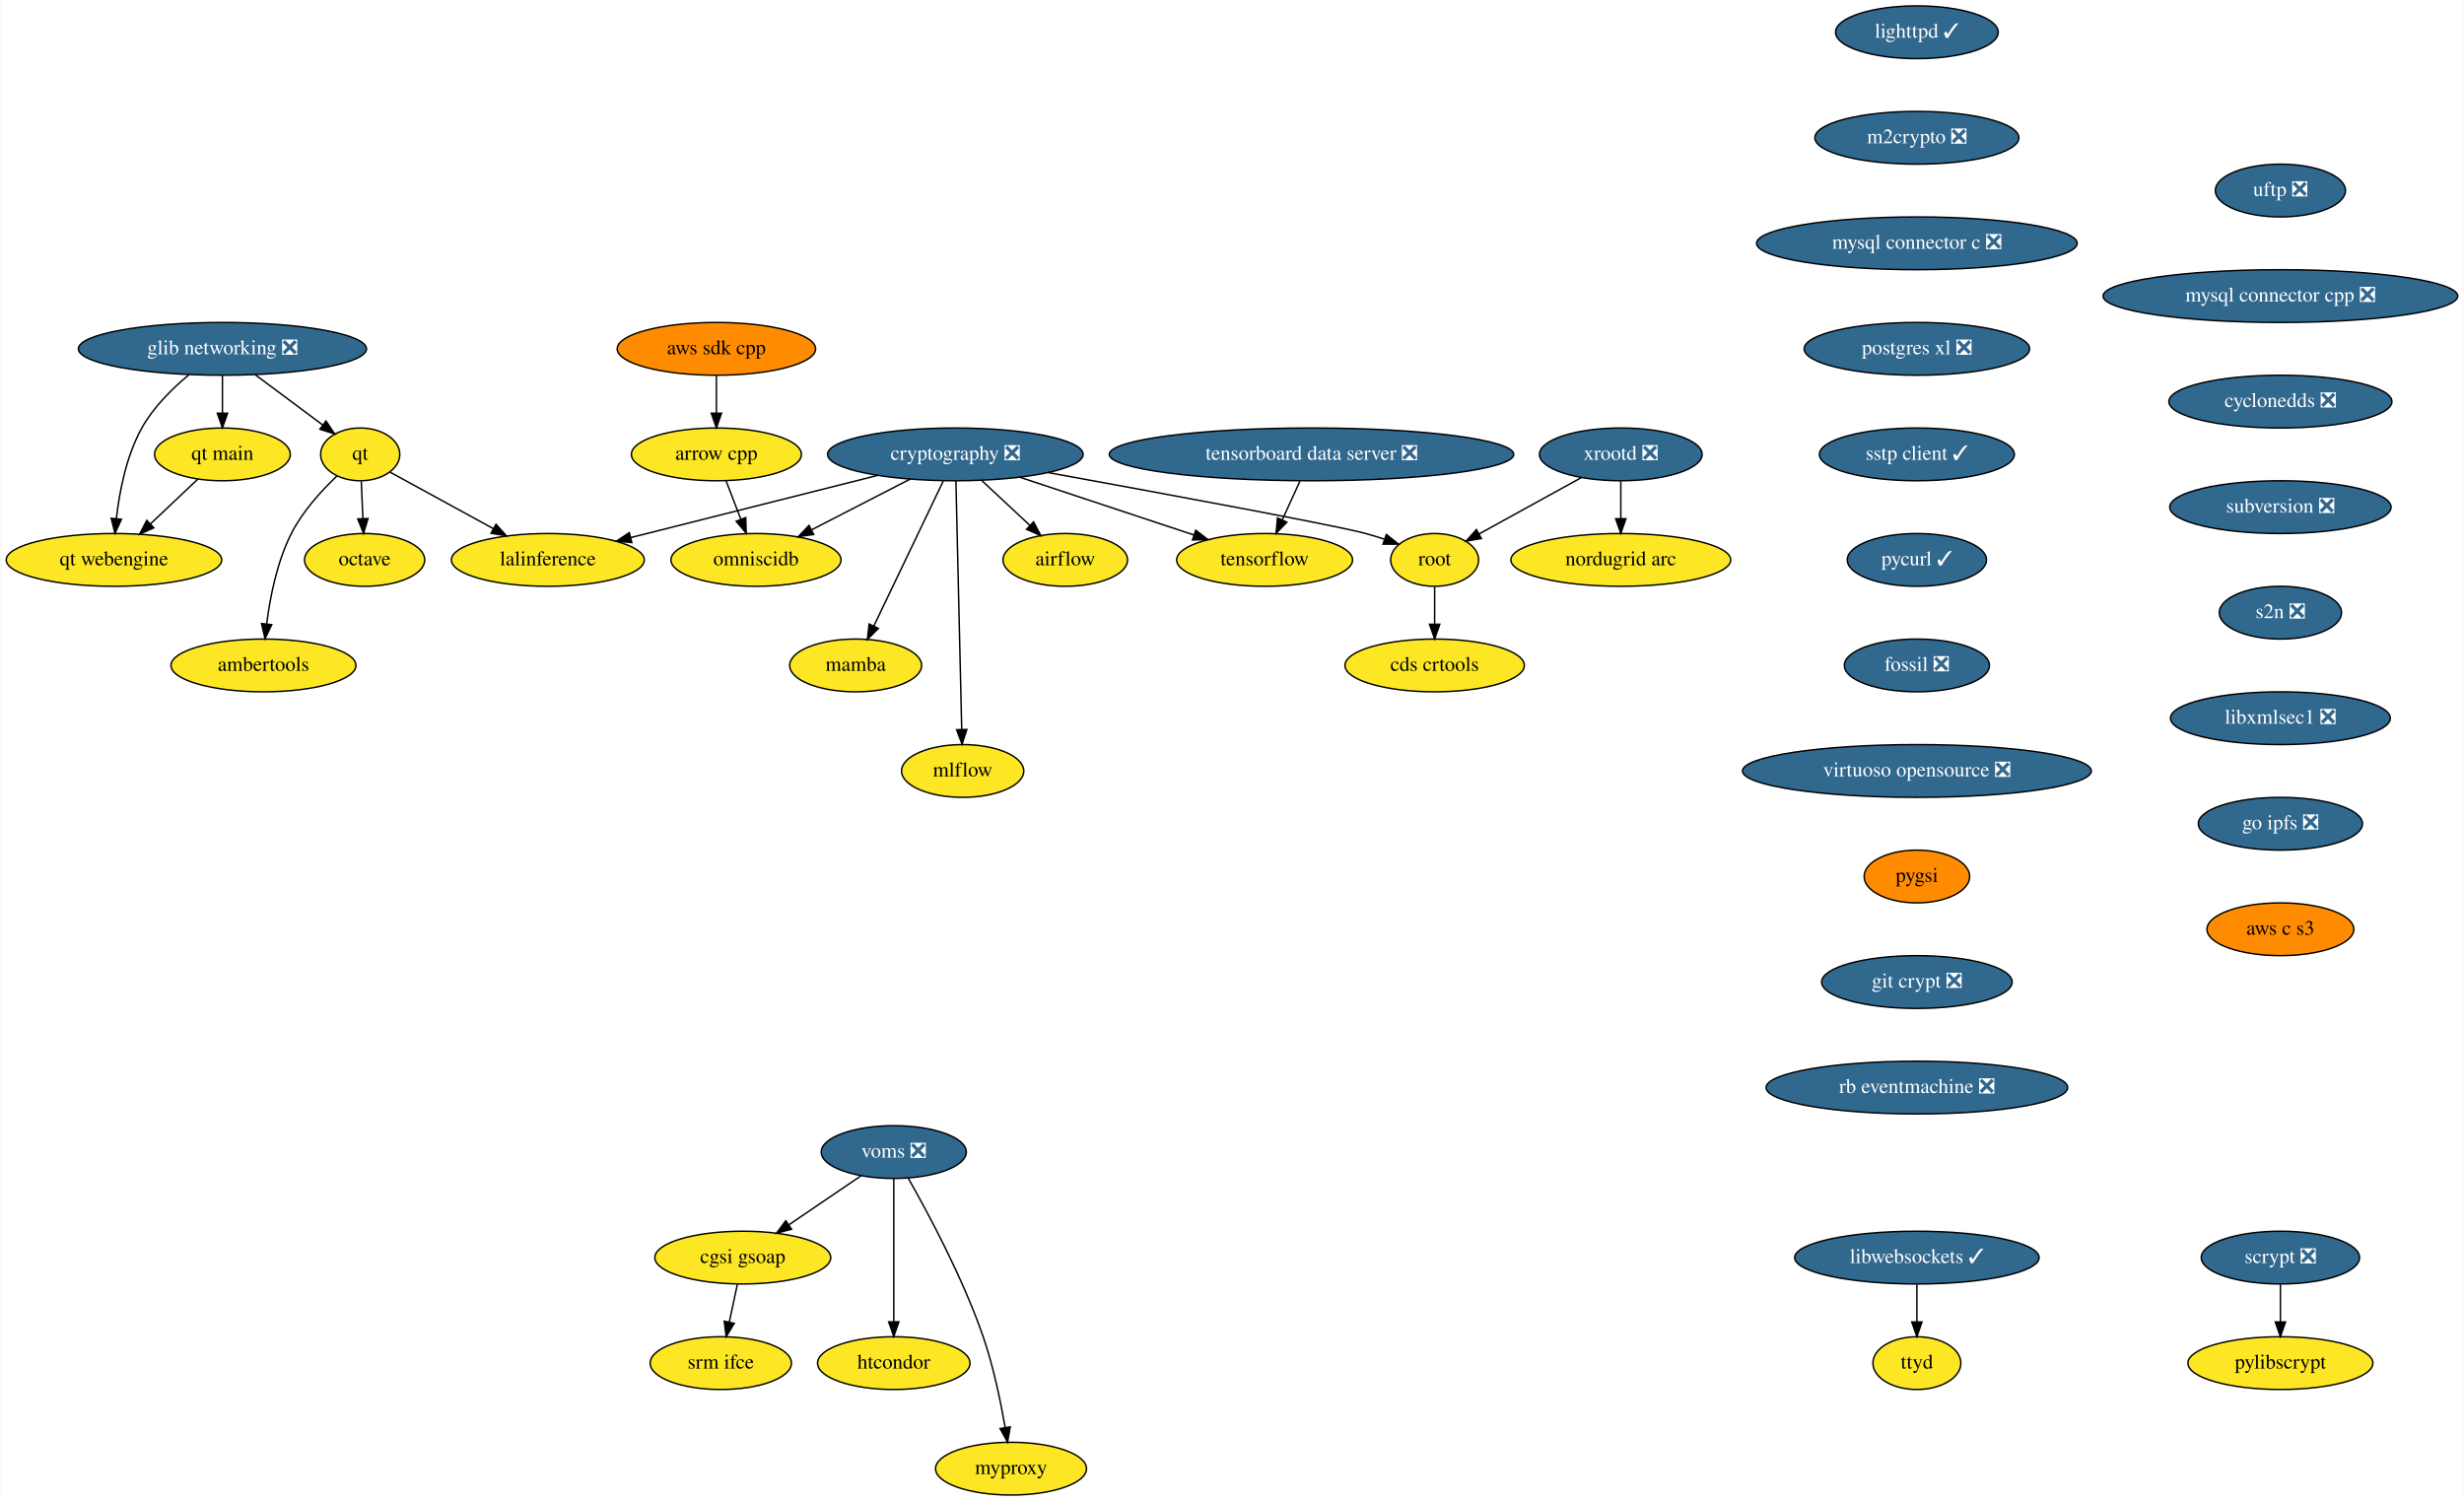
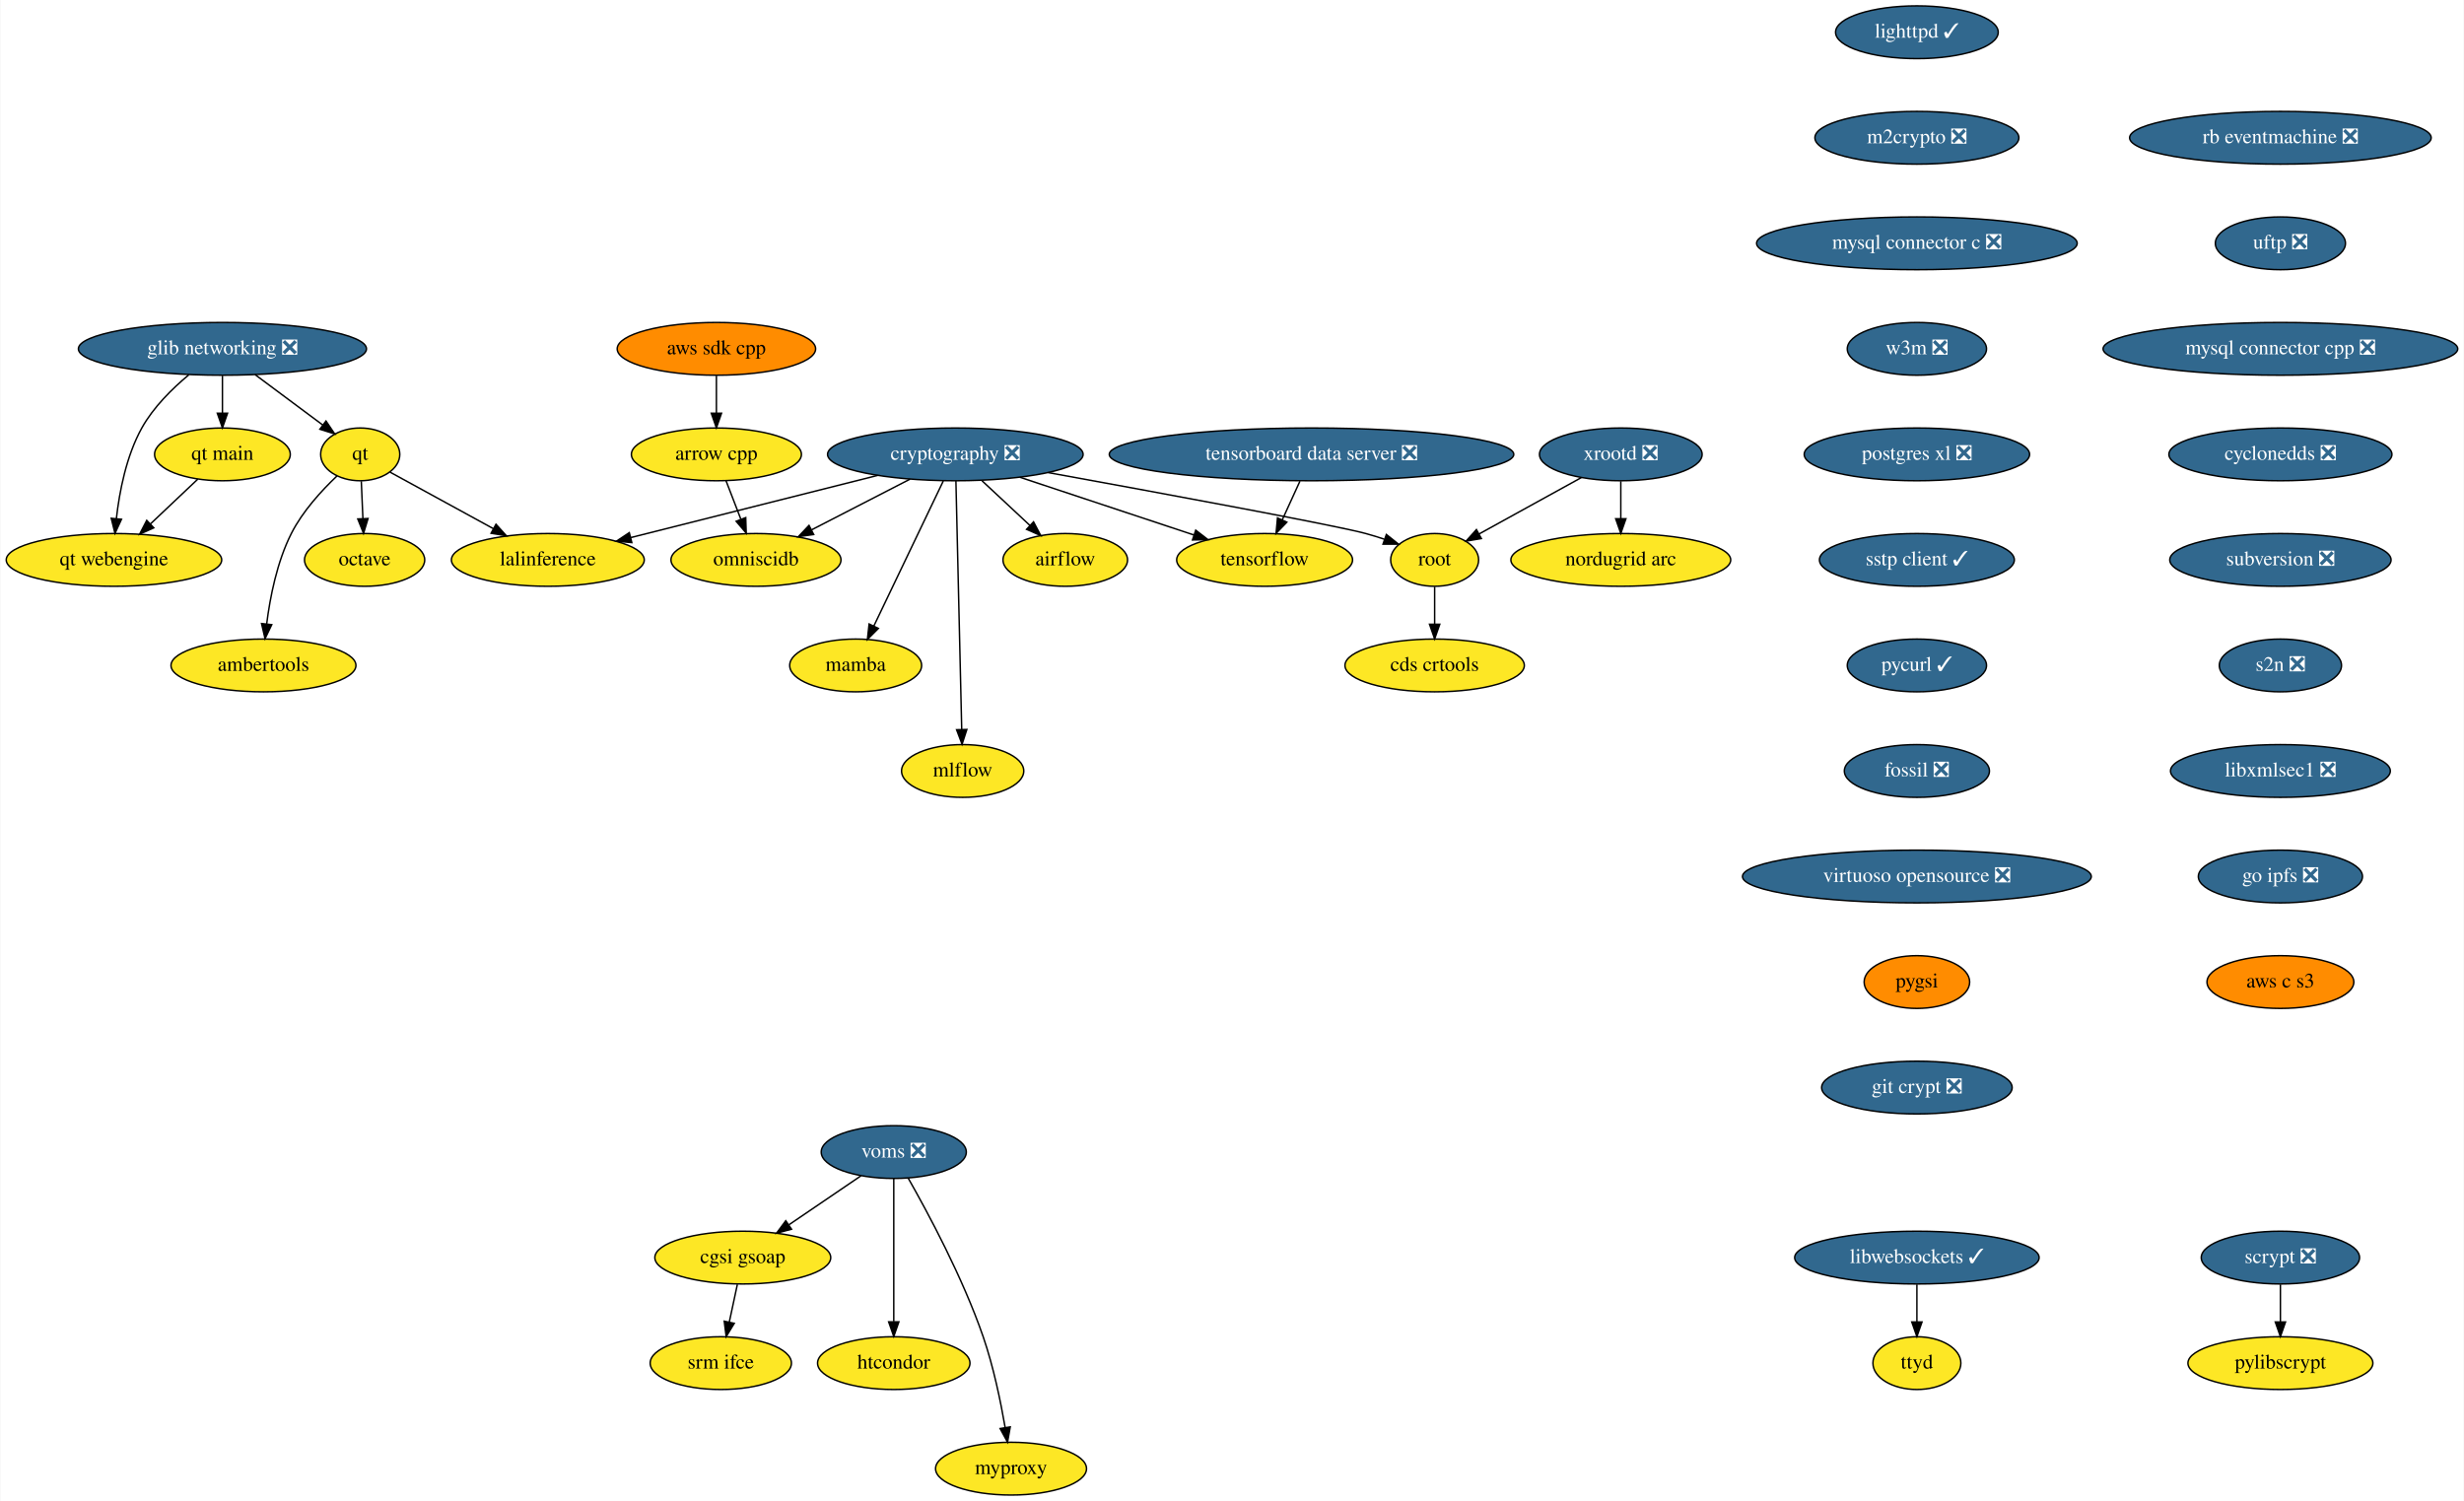
<svg xmlns="http://www.w3.org/2000/svg" xmlns:xlink="http://www.w3.org/1999/xlink" width="1681pt" height="1024pt" viewBox="0.00 0.00 1680.50 1024.00">
  <g id="graph0" class="graph" transform="scale(1 1) rotate(0) translate(4 1020)">
    <polygon fill="white" stroke="transparent" points="-4,4 -4,-1020 1676.5,-1020 1676.5,4 -4,4" />
    <g id="node1" class="node">
      <g id="a_node1">
        <a xlink:href="https://github.com/conda-forge/airflow-feedstock" xlink:title="airflow">
          <ellipse fill="#fde725" stroke="black" cx="722.5" cy="-638" rx="42.49" ry="18" />
          <text text-anchor="middle" x="722.5" y="-634.3" font-family="Times,serif" font-size="14.00">airflow</text>
        </a>
      </g>
    </g>
    <g id="node2" class="node">
      <g id="a_node2">
        <a xlink:href="https://github.com/conda-forge/arrow-cpp-feedstock" xlink:title="arrow cpp">
          <ellipse fill="#fde725" stroke="black" cx="484.5" cy="-710" rx="58" ry="18" />
          <text text-anchor="middle" x="484.5" y="-706.3" font-family="Times,serif" font-size="14.00">arrow cpp</text>
        </a>
      </g>
    </g>
    <g id="node3" class="node">
      <g id="a_node3">
        <a xlink:href="https://github.com/conda-forge/omniscidb-feedstock" xlink:title="omniscidb">
          <ellipse fill="#fde725" stroke="black" cx="511.5" cy="-638" rx="58" ry="18" />
          <text text-anchor="middle" x="511.5" y="-634.3" font-family="Times,serif" font-size="14.00">omniscidb</text>
        </a>
      </g>
    </g>
    <g id="edge1" class="edge">
      <path fill="none" stroke="black" d="M491.04,-692.05C494.07,-684.18 497.76,-674.62 501.17,-665.79" />
      <polygon fill="black" stroke="black" points="504.5,-666.86 504.84,-656.28 497.97,-664.35 504.5,-666.86" />
    </g>
    <g id="node4" class="node">
      <g id="a_node4">
        <a xlink:href="https://github.com/conda-forge/lighttpd-feedstock/pull/10" xlink:title="lighttpd ✓">
          <ellipse fill="#31688e" stroke="black" cx="1303.5" cy="-998" rx="55.49" ry="18" />
          <text text-anchor="middle" x="1303.5" y="-994.3" font-family="Times,serif" font-size="14.00" fill="white">lighttpd ✓</text>
        </a>
      </g>
    </g>
    <g id="node5" class="node">
      <g id="a_node5">
        <a xlink:href="https://github.com/conda-forge/m2crypto-feedstock/pull/70" xlink:title="m2crypto ❎">
          <ellipse fill="#31688e" stroke="black" cx="1303.5" cy="-926" rx="69.59" ry="18" />
          <text text-anchor="middle" x="1303.5" y="-922.3" font-family="Times,serif" font-size="14.00" fill="white">m2crypto ❎</text>
        </a>
      </g>
    </g>
    <g id="node6" class="node">
      <g id="a_node6">
        <a xlink:href="https://github.com/conda-forge/mysql-connector-c-feedstock/pull/21" xlink:title="mysql connector c ❎">
          <ellipse fill="#31688e" stroke="black" cx="1303.5" cy="-854" rx="109.38" ry="18" />
          <text text-anchor="middle" x="1303.5" y="-850.3" font-family="Times,serif" font-size="14.00" fill="white">mysql connector c ❎</text>
        </a>
      </g>
    </g>
    <g id="node7" class="node">
      <g id="a_node7">
-         <a xlink:href="https://github.com/conda-forge/postgres-xl-feedstock/pull/8" xlink:title="postgres xl ❎">
-           <ellipse fill="#31688e" stroke="black" cx="1303.5" cy="-782" rx="76.89" ry="18" />
-           <text text-anchor="middle" x="1303.5" y="-778.3" font-family="Times,serif" font-size="14.00" fill="white">postgres xl ❎</text>
+         <a xlink:href="https://github.com/conda-forge/w3m-feedstock/pull/13" xlink:title="w3m ❎">
+           <ellipse fill="#31688e" stroke="black" cx="1303.5" cy="-782" rx="47.5" ry="18" />
+           <text text-anchor="middle" x="1303.5" y="-778.3" font-family="Times,serif" font-size="14.00" fill="white">w3m ❎</text>
        </a>
      </g>
    </g>
    <g id="node14" class="node">
      <g id="a_node14">
-         <a xlink:href="https://github.com/conda-forge/sstp-client-feedstock/pull/7" xlink:title="sstp client ✓">
-           <ellipse fill="#31688e" stroke="black" cx="1303.5" cy="-710" rx="66.5" ry="18" />
-           <text text-anchor="middle" x="1303.5" y="-706.3" font-family="Times,serif" font-size="14.00" fill="white">sstp client ✓</text>
+         <a xlink:href="https://github.com/conda-forge/postgres-xl-feedstock/pull/8" xlink:title="postgres xl ❎">
+           <ellipse fill="#31688e" stroke="black" cx="1303.5" cy="-710" rx="76.89" ry="18" />
+           <text text-anchor="middle" x="1303.5" y="-706.3" font-family="Times,serif" font-size="14.00" fill="white">postgres xl ❎</text>
        </a>
      </g>
    </g>
    <g id="node8" class="node">
      <g id="a_node8">
        <a xlink:href="https://github.com/conda-forge/octave-feedstock" xlink:title="octave">
          <ellipse fill="#fde725" stroke="black" cx="244.5" cy="-638" rx="41" ry="18" />
          <text text-anchor="middle" x="244.5" y="-634.3" font-family="Times,serif" font-size="14.00">octave</text>
        </a>
      </g>
    </g>
    <g id="node9" class="node">
      <g id="a_node9">
        <a xlink:href="https://github.com/conda-forge/pylibscrypt-feedstock" xlink:title="pylibscrypt">
          <ellipse fill="#fde725" stroke="black" cx="1551.5" cy="-90" rx="63.09" ry="18" />
          <text text-anchor="middle" x="1551.5" y="-86.3" font-family="Times,serif" font-size="14.00">pylibscrypt</text>
        </a>
      </g>
    </g>
    <g id="node10" class="node">
      <g id="a_node10">
        <a xlink:href="https://github.com/conda-forge/qt-feedstock" xlink:title="qt">
          <ellipse fill="#fde725" stroke="black" cx="241.5" cy="-710" rx="27" ry="18" />
          <text text-anchor="middle" x="241.5" y="-706.3" font-family="Times,serif" font-size="14.00">qt</text>
        </a>
      </g>
    </g>
    <g id="edge5" class="edge">
      <path fill="none" stroke="black" d="M242.24,-691.7C242.57,-683.98 242.97,-674.71 243.34,-666.11" />
      <polygon fill="black" stroke="black" points="246.84,-666.25 243.77,-656.1 239.84,-665.95 246.84,-666.25" />
    </g>
    <g id="node11" class="node">
      <g id="a_node11">
        <a xlink:href="https://github.com/conda-forge/lalinference-feedstock" xlink:title="lalinference">
          <ellipse fill="#fde725" stroke="black" cx="369.5" cy="-638" rx="65.79" ry="18" />
          <text text-anchor="middle" x="369.5" y="-634.3" font-family="Times,serif" font-size="14.00">lalinference</text>
        </a>
      </g>
    </g>
    <g id="edge6" class="edge">
      <path fill="none" stroke="black" d="M261.78,-697.91C280.7,-687.56 309.38,-671.88 332.39,-659.29" />
      <polygon fill="black" stroke="black" points="334.13,-662.33 341.22,-654.46 330.77,-656.19 334.13,-662.33" />
    </g>
    <g id="node12" class="node">
      <g id="a_node12">
        <a xlink:href="https://github.com/conda-forge/ambertools-feedstock" xlink:title="ambertools">
          <ellipse fill="#fde725" stroke="black" cx="175.5" cy="-566" rx="63.09" ry="18" />
          <text text-anchor="middle" x="175.5" y="-562.3" font-family="Times,serif" font-size="14.00">ambertools</text>
        </a>
      </g>
    </g>
    <g id="edge7" class="edge">
      <path fill="none" stroke="black" d="M225.63,-695.25C215.21,-685.37 202.15,-671.15 194.5,-656 184.73,-636.67 179.98,-612.52 177.67,-594.25" />
      <polygon fill="black" stroke="black" points="181.14,-593.82 176.57,-584.26 174.18,-594.58 181.14,-593.82" />
    </g>
    <g id="node13" class="node">
      <g id="a_node13">
        <a xlink:href="https://github.com/conda-forge/scrypt-feedstock/pull/37" xlink:title="scrypt ❎">
          <ellipse fill="#31688e" stroke="black" cx="1551.5" cy="-162" rx="54" ry="18" />
          <text text-anchor="middle" x="1551.5" y="-158.3" font-family="Times,serif" font-size="14.00" fill="white">scrypt ❎</text>
        </a>
      </g>
    </g>
    <g id="edge8" class="edge">
      <path fill="none" stroke="black" d="M1551.5,-143.7C1551.5,-135.98 1551.5,-126.71 1551.5,-118.11" />
      <polygon fill="black" stroke="black" points="1555,-118.1 1551.5,-108.1 1548,-118.1 1555,-118.1" />
    </g>
-     <g id="node22" class="node">
-       <g id="a_node22">
-         <a xlink:href="https://github.com/conda-forge/pycurl-feedstock/pull/24" xlink:title="pycurl ✓">
-           <ellipse fill="#31688e" stroke="black" cx="1303.5" cy="-638" rx="47.5" ry="18" />
-           <text text-anchor="middle" x="1303.5" y="-634.3" font-family="Times,serif" font-size="14.00" fill="white">pycurl ✓</text>
-         </a>
-       </g>
-     </g>
    <g id="node15" class="node">
      <g id="a_node15">
+         <a xlink:href="https://github.com/conda-forge/sstp-client-feedstock/pull/7" xlink:title="sstp client ✓">
+           <ellipse fill="#31688e" stroke="black" cx="1303.5" cy="-638" rx="66.5" ry="18" />
+           <text text-anchor="middle" x="1303.5" y="-634.3" font-family="Times,serif" font-size="14.00" fill="white">sstp client ✓</text>
+         </a>
+       </g>
+     </g>
+     <g id="node23" class="node">
+       <g id="a_node23">
+         <a xlink:href="https://github.com/conda-forge/pycurl-feedstock/pull/24" xlink:title="pycurl ✓">
+           <ellipse fill="#31688e" stroke="black" cx="1303.5" cy="-566" rx="47.5" ry="18" />
+           <text text-anchor="middle" x="1303.5" y="-562.3" font-family="Times,serif" font-size="14.00" fill="white">pycurl ✓</text>
+         </a>
+       </g>
+     </g>
+     <g id="node16" class="node">
+       <g id="a_node16">
        <a xlink:href="https://github.com/conda-forge/cryptography-feedstock/pull/80" xlink:title="cryptography ❎">
          <ellipse fill="#31688e" stroke="black" cx="647.5" cy="-710" rx="87.18" ry="18" />
          <text text-anchor="middle" x="647.5" y="-706.3" font-family="Times,serif" font-size="14.00" fill="white">cryptography ❎</text>
        </a>
      </g>
    </g>
-     <g id="edge10" class="edge">
+     <g id="edge11" class="edge">
      <path fill="none" stroke="black" d="M665.66,-692.05C675.49,-682.87 687.78,-671.41 698.41,-661.49" />
      <polygon fill="black" stroke="black" points="700.87,-663.97 705.79,-654.59 696.1,-658.86 700.87,-663.97" />
    </g>
-     <g id="edge11" class="edge">
+     <g id="edge12" class="edge">
      <path fill="none" stroke="black" d="M616.64,-693.12C596.71,-682.86 570.63,-669.43 549.43,-658.52" />
      <polygon fill="black" stroke="black" points="550.87,-655.33 540.38,-653.86 547.67,-661.55 550.87,-655.33" />
    </g>
-     <g id="edge12" class="edge">
+     <g id="edge13" class="edge">
      <path fill="none" stroke="black" d="M594.56,-695.67C546.36,-683.53 475.41,-665.67 426.11,-653.25" />
      <polygon fill="black" stroke="black" points="426.79,-649.82 416.24,-650.77 425.08,-656.6 426.79,-649.82" />
    </g>
-     <g id="node16" class="node">
-       <g id="a_node16">
+     <g id="node17" class="node">
+       <g id="a_node17">
        <a xlink:href="https://github.com/conda-forge/tensorflow-feedstock" xlink:title="tensorflow">
          <ellipse fill="#fde725" stroke="black" cx="858.5" cy="-638" rx="60" ry="18" />
          <text text-anchor="middle" x="858.5" y="-634.3" font-family="Times,serif" font-size="14.00">tensorflow</text>
        </a>
      </g>
    </g>
-     <g id="edge13" class="edge">
+     <g id="edge14" class="edge">
      <path fill="none" stroke="black" d="M691.48,-694.41C726.14,-682.91 774.43,-666.89 810.17,-655.03" />
      <polygon fill="black" stroke="black" points="811.51,-658.28 819.9,-651.81 809.3,-651.63 811.51,-658.28" />
    </g>
-     <g id="node17" class="node">
-       <g id="a_node17">
+     <g id="node18" class="node">
+       <g id="a_node18">
        <a xlink:href="https://github.com/conda-forge/root-feedstock" xlink:title="root">
          <ellipse fill="#fde725" stroke="black" cx="974.5" cy="-638" rx="30" ry="18" />
          <text text-anchor="middle" x="974.5" y="-634.3" font-family="Times,serif" font-size="14.00">root</text>
        </a>
      </g>
    </g>
-     <g id="edge14" class="edge">
+     <g id="edge15" class="edge">
      <path fill="none" stroke="black" d="M710.87,-697.56C786.94,-683.74 906.92,-661.63 927.5,-656 931.64,-654.87 935.94,-653.54 940.18,-652.13" />
      <polygon fill="black" stroke="black" points="941.57,-655.35 949.86,-648.75 939.26,-648.74 941.57,-655.35" />
    </g>
-     <g id="node18" class="node">
-       <g id="a_node18">
+     <g id="node19" class="node">
+       <g id="a_node19">
        <a xlink:href="https://github.com/conda-forge/mamba-feedstock" xlink:title="mamba">
          <ellipse fill="#fde725" stroke="black" cx="579.5" cy="-566" rx="45" ry="18" />
          <text text-anchor="middle" x="579.5" y="-562.3" font-family="Times,serif" font-size="14.00">mamba</text>
        </a>
      </g>
    </g>
-     <g id="edge15" class="edge">
+     <g id="edge16" class="edge">
      <path fill="none" stroke="black" d="M639.3,-691.87C627.49,-667.22 605.62,-621.54 591.85,-592.79" />
      <polygon fill="black" stroke="black" points="595,-591.26 587.52,-583.75 588.68,-594.28 595,-591.26" />
    </g>
-     <g id="node19" class="node">
-       <g id="a_node19">
+     <g id="node20" class="node">
+       <g id="a_node20">
        <a xlink:href="https://github.com/conda-forge/mlflow-feedstock" xlink:title="mlflow">
          <ellipse fill="#fde725" stroke="black" cx="652.5" cy="-494" rx="41.69" ry="18" />
          <text text-anchor="middle" x="652.5" y="-490.3" font-family="Times,serif" font-size="14.00">mlflow</text>
        </a>
      </g>
    </g>
-     <g id="edge16" class="edge">
+     <g id="edge17" class="edge">
      <path fill="none" stroke="black" d="M647.9,-691.85C648.77,-654.83 650.81,-567.18 651.86,-522.39" />
      <polygon fill="black" stroke="black" points="655.36,-522.31 652.1,-512.23 648.36,-522.15 655.36,-522.31" />
    </g>
-     <g id="node20" class="node">
-       <g id="a_node20">
+     <g id="node21" class="node">
+       <g id="a_node21">
        <a xlink:href="https://github.com/conda-forge/cds-crtools-feedstock" xlink:title="cds crtools">
          <ellipse fill="#fde725" stroke="black" cx="974.5" cy="-566" rx="61.19" ry="18" />
          <text text-anchor="middle" x="974.5" y="-562.3" font-family="Times,serif" font-size="14.00">cds crtools</text>
        </a>
      </g>
    </g>
-     <g id="edge17" class="edge">
+     <g id="edge18" class="edge">
      <path fill="none" stroke="black" d="M974.5,-619.7C974.5,-611.98 974.5,-602.71 974.5,-594.11" />
      <polygon fill="black" stroke="black" points="978,-594.1 974.5,-584.1 971,-594.1 978,-594.1" />
    </g>
-     <g id="node21" class="node">
-       <g id="a_node21">
+     <g id="node22" class="node">
+       <g id="a_node22">
        <a xlink:href="https://github.com/conda-forge/aws-sdk-cpp-feedstock" xlink:title="aws sdk cpp">
          <ellipse fill="#ff8c00" stroke="black" cx="484.5" cy="-782" rx="67.69" ry="18" />
          <text text-anchor="middle" x="484.5" y="-778.3" font-family="Times,serif" font-size="14.00">aws sdk cpp</text>
        </a>
      </g>
    </g>
-     <g id="edge18" class="edge">
+     <g id="edge19" class="edge">
      <path fill="none" stroke="black" d="M484.5,-763.7C484.5,-755.98 484.5,-746.71 484.5,-738.11" />
      <polygon fill="black" stroke="black" points="488,-738.1 484.5,-728.1 481,-738.1 488,-738.1" />
    </g>
-     <g id="node23" class="node">
-       <g id="a_node23">
-         <a xlink:href="https://github.com/conda-forge/fossil-feedstock/pull/15" xlink:title="fossil ❎">
-           <ellipse fill="#31688e" stroke="black" cx="1303.5" cy="-566" rx="49.5" ry="18" />
-           <text text-anchor="middle" x="1303.5" y="-562.3" font-family="Times,serif" font-size="14.00" fill="white">fossil ❎</text>
-         </a>
-       </g>
-     </g>
-     <g id="node26" class="node">
-       <g id="a_node26">
-         <a xlink:href="https://github.com/conda-forge/virtuoso-opensource-feedstock/pull/5" xlink:title="virtuoso opensource ❎">
-           <ellipse fill="#31688e" stroke="black" cx="1303.5" cy="-494" rx="119" ry="18" />
-           <text text-anchor="middle" x="1303.5" y="-490.3" font-family="Times,serif" font-size="14.00" fill="white">virtuoso opensource ❎</text>
-         </a>
-       </g>
-     </g>
    <g id="node24" class="node">
      <g id="a_node24">
+         <a xlink:href="https://github.com/conda-forge/fossil-feedstock/pull/15" xlink:title="fossil ❎">
+           <ellipse fill="#31688e" stroke="black" cx="1303.5" cy="-494" rx="49.5" ry="18" />
+           <text text-anchor="middle" x="1303.5" y="-490.3" font-family="Times,serif" font-size="14.00" fill="white">fossil ❎</text>
+         </a>
+       </g>
+     </g>
+     <g id="node27" class="node">
+       <g id="a_node27">
+         <a xlink:href="https://github.com/conda-forge/virtuoso-opensource-feedstock/pull/5" xlink:title="virtuoso opensource ❎">
+           <ellipse fill="#31688e" stroke="black" cx="1303.5" cy="-422" rx="119" ry="18" />
+           <text text-anchor="middle" x="1303.5" y="-418.3" font-family="Times,serif" font-size="14.00" fill="white">virtuoso opensource ❎</text>
+         </a>
+       </g>
+     </g>
+     <g id="node25" class="node">
+       <g id="a_node25">
        <a xlink:href="https://github.com/conda-forge/xrootd-feedstock/pull/59" xlink:title="xrootd ❎">
          <ellipse fill="#31688e" stroke="black" cx="1101.5" cy="-710" rx="55.49" ry="18" />
          <text text-anchor="middle" x="1101.5" y="-706.3" font-family="Times,serif" font-size="14.00" fill="white">xrootd ❎</text>
        </a>
      </g>
    </g>
-     <g id="edge21" class="edge">
+     <g id="edge22" class="edge">
      <path fill="none" stroke="black" d="M1074.57,-694.15C1054.14,-682.9 1026.06,-667.42 1004.85,-655.73" />
      <polygon fill="black" stroke="black" points="1006.37,-652.57 995.93,-650.81 1003,-658.7 1006.37,-652.57" />
    </g>
-     <g id="node25" class="node">
-       <g id="a_node25">
+     <g id="node26" class="node">
+       <g id="a_node26">
        <a xlink:href="https://github.com/conda-forge/nordugrid-arc-feedstock" xlink:title="nordugrid arc">
          <ellipse fill="#fde725" stroke="black" cx="1101.5" cy="-638" rx="74.99" ry="18" />
          <text text-anchor="middle" x="1101.5" y="-634.3" font-family="Times,serif" font-size="14.00">nordugrid arc</text>
        </a>
      </g>
    </g>
-     <g id="edge22" class="edge">
+     <g id="edge23" class="edge">
      <path fill="none" stroke="black" d="M1101.5,-691.7C1101.5,-683.98 1101.5,-674.71 1101.5,-666.11" />
      <polygon fill="black" stroke="black" points="1105,-666.1 1101.5,-656.1 1098,-666.1 1105,-666.1" />
    </g>
-     <g id="node27" class="node">
-       <g id="a_node27">
-         <a xlink:href="https://github.com/conda-forge/pygsi-feedstock" xlink:title="pygsi">
-           <ellipse fill="#ff8c00" stroke="black" cx="1303.5" cy="-422" rx="36" ry="18" />
-           <text text-anchor="middle" x="1303.5" y="-418.3" font-family="Times,serif" font-size="14.00">pygsi</text>
-         </a>
-       </g>
-     </g>
-     <g id="node33" class="node">
-       <g id="a_node33">
-         <a xlink:href="https://github.com/conda-forge/git-crypt-feedstock/pull/4" xlink:title="git crypt ❎">
-           <ellipse fill="#31688e" stroke="black" cx="1303.5" cy="-350" rx="65" ry="18" />
-           <text text-anchor="middle" x="1303.5" y="-346.3" font-family="Times,serif" font-size="14.00" fill="white">git crypt ❎</text>
-         </a>
-       </g>
-     </g>
    <g id="node28" class="node">
      <g id="a_node28">
+         <a xlink:href="https://github.com/conda-forge/pygsi-feedstock" xlink:title="pygsi">
+           <ellipse fill="#ff8c00" stroke="black" cx="1303.5" cy="-350" rx="36" ry="18" />
+           <text text-anchor="middle" x="1303.5" y="-346.3" font-family="Times,serif" font-size="14.00">pygsi</text>
+         </a>
+       </g>
+     </g>
+     <g id="node34" class="node">
+       <g id="a_node34">
+         <a xlink:href="https://github.com/conda-forge/git-crypt-feedstock/pull/4" xlink:title="git crypt ❎">
+           <ellipse fill="#31688e" stroke="black" cx="1303.5" cy="-278" rx="65" ry="18" />
+           <text text-anchor="middle" x="1303.5" y="-274.3" font-family="Times,serif" font-size="14.00" fill="white">git crypt ❎</text>
+         </a>
+       </g>
+     </g>
+     <g id="node29" class="node">
+       <g id="a_node29">
        <a xlink:href="https://github.com/conda-forge/voms-feedstock/pull/14" xlink:title="voms ❎">
          <ellipse fill="#31688e" stroke="black" cx="605.5" cy="-234" rx="49.5" ry="18" />
          <text text-anchor="middle" x="605.5" y="-230.3" font-family="Times,serif" font-size="14.00" fill="white">voms ❎</text>
        </a>
      </g>
    </g>
-     <g id="node29" class="node">
-       <g id="a_node29">
+     <g id="node30" class="node">
+       <g id="a_node30">
        <a xlink:href="https://github.com/conda-forge/cgsi-gsoap-feedstock" xlink:title="cgsi gsoap">
          <ellipse fill="#fde725" stroke="black" cx="502.5" cy="-162" rx="60" ry="18" />
          <text text-anchor="middle" x="502.5" y="-158.3" font-family="Times,serif" font-size="14.00">cgsi gsoap</text>
        </a>
      </g>
    </g>
-     <g id="edge25" class="edge">
+     <g id="edge26" class="edge">
      <path fill="none" stroke="black" d="M583.15,-217.81C568.77,-208.04 549.88,-195.2 533.99,-184.4" />
      <polygon fill="black" stroke="black" points="535.76,-181.37 525.52,-178.64 531.82,-187.16 535.76,-181.37" />
    </g>
-     <g id="node30" class="node">
-       <g id="a_node30">
+     <g id="node31" class="node">
+       <g id="a_node31">
        <a xlink:href="https://github.com/conda-forge/htcondor-feedstock" xlink:title="htcondor">
          <ellipse fill="#fde725" stroke="black" cx="605.5" cy="-90" rx="52" ry="18" />
          <text text-anchor="middle" x="605.5" y="-86.3" font-family="Times,serif" font-size="14.00">htcondor</text>
        </a>
      </g>
    </g>
-     <g id="edge26" class="edge">
+     <g id="edge27" class="edge">
      <path fill="none" stroke="black" d="M605.5,-215.87C605.5,-191.67 605.5,-147.21 605.5,-118.39" />
      <polygon fill="black" stroke="black" points="609,-118.19 605.5,-108.19 602,-118.19 609,-118.19" />
    </g>
-     <g id="node31" class="node">
-       <g id="a_node31">
+     <g id="node32" class="node">
+       <g id="a_node32">
        <a xlink:href="https://github.com/conda-forge/myproxy-feedstock" xlink:title="myproxy">
          <ellipse fill="#fde725" stroke="black" cx="685.5" cy="-18" rx="51.5" ry="18" />
          <text text-anchor="middle" x="685.5" y="-14.3" font-family="Times,serif" font-size="14.00">myproxy</text>
        </a>
      </g>
    </g>
-     <g id="edge27" class="edge">
+     <g id="edge28" class="edge">
      <path fill="none" stroke="black" d="M615.36,-216.18C628.74,-192.69 652.56,-148.4 666.5,-108 673.49,-87.74 678.4,-63.97 681.48,-46.09" />
      <polygon fill="black" stroke="black" points="684.96,-46.5 683.12,-36.06 678.05,-45.37 684.96,-46.5" />
    </g>
-     <g id="node32" class="node">
-       <g id="a_node32">
+     <g id="node33" class="node">
+       <g id="a_node33">
        <a xlink:href="https://github.com/conda-forge/srm-ifce-feedstock" xlink:title="srm ifce">
          <ellipse fill="#fde725" stroke="black" cx="487.5" cy="-90" rx="48.19" ry="18" />
          <text text-anchor="middle" x="487.5" y="-86.3" font-family="Times,serif" font-size="14.00">srm ifce</text>
        </a>
      </g>
    </g>
-     <g id="edge28" class="edge">
+     <g id="edge29" class="edge">
      <path fill="none" stroke="black" d="M498.79,-143.7C497.14,-135.98 495.15,-126.71 493.31,-118.11" />
      <polygon fill="black" stroke="black" points="496.68,-117.15 491.17,-108.1 489.84,-118.62 496.68,-117.15" />
-     </g>
-     <g id="node34" class="node">
-       <g id="a_node34">
-         <a xlink:href="https://github.com/conda-forge/rb-eventmachine-feedstock/pull/4" xlink:title="rb eventmachine ❎">
-           <ellipse fill="#31688e" stroke="black" cx="1303.5" cy="-278" rx="102.88" ry="18" />
-           <text text-anchor="middle" x="1303.5" y="-274.3" font-family="Times,serif" font-size="14.00" fill="white">rb eventmachine ❎</text>
-         </a>
-       </g>
    </g>
    <g id="node35" class="node">
      <g id="a_node35">
        <a xlink:href="https://github.com/conda-forge/libwebsockets-feedstock/pull/35" xlink:title="libwebsockets ✓">
          <ellipse fill="#31688e" stroke="black" cx="1303.5" cy="-162" rx="83.39" ry="18" />
          <text text-anchor="middle" x="1303.5" y="-158.3" font-family="Times,serif" font-size="14.00" fill="white">libwebsockets ✓</text>
        </a>
      </g>
    </g>
    <g id="node36" class="node">
      <g id="a_node36">
        <a xlink:href="https://github.com/conda-forge/ttyd-feedstock" xlink:title="ttyd">
          <ellipse fill="#fde725" stroke="black" cx="1303.5" cy="-90" rx="30" ry="18" />
          <text text-anchor="middle" x="1303.5" y="-86.3" font-family="Times,serif" font-size="14.00">ttyd</text>
        </a>
      </g>
    </g>
    <g id="edge31" class="edge">
      <path fill="none" stroke="black" d="M1303.5,-143.7C1303.5,-135.98 1303.5,-126.71 1303.5,-118.11" />
      <polygon fill="black" stroke="black" points="1307,-118.1 1303.5,-108.1 1300,-118.1 1307,-118.1" />
    </g>
    <g id="node37" class="node">
      <g id="a_node37">
-         <a xlink:href="https://github.com/conda-forge/uftp-feedstock/pull/2" xlink:title="uftp ❎">
-           <ellipse fill="#31688e" stroke="black" cx="1551.5" cy="-890" rx="44.39" ry="18" />
-           <text text-anchor="middle" x="1551.5" y="-886.3" font-family="Times,serif" font-size="14.00" fill="white">uftp ❎</text>
+         <a xlink:href="https://github.com/conda-forge/rb-eventmachine-feedstock/pull/4" xlink:title="rb eventmachine ❎">
+           <ellipse fill="#31688e" stroke="black" cx="1551.5" cy="-926" rx="102.88" ry="18" />
+           <text text-anchor="middle" x="1551.5" y="-922.3" font-family="Times,serif" font-size="14.00" fill="white">rb eventmachine ❎</text>
        </a>
      </g>
    </g>
    <g id="node38" class="node">
      <g id="a_node38">
-         <a xlink:href="https://github.com/conda-forge/mysql-connector-cpp-feedstock/pull/21" xlink:title="mysql connector cpp ❎">
-           <ellipse fill="#31688e" stroke="black" cx="1551.5" cy="-818" rx="121" ry="18" />
-           <text text-anchor="middle" x="1551.5" y="-814.3" font-family="Times,serif" font-size="14.00" fill="white">mysql connector cpp ❎</text>
+         <a xlink:href="https://github.com/conda-forge/uftp-feedstock/pull/2" xlink:title="uftp ❎">
+           <ellipse fill="#31688e" stroke="black" cx="1551.5" cy="-854" rx="44.39" ry="18" />
+           <text text-anchor="middle" x="1551.5" y="-850.3" font-family="Times,serif" font-size="14.00" fill="white">uftp ❎</text>
        </a>
      </g>
    </g>
    <g id="node39" class="node">
      <g id="a_node39">
-         <a xlink:href="https://github.com/conda-forge/cyclonedds-feedstock/pull/2" xlink:title="cyclonedds ❎">
-           <ellipse fill="#31688e" stroke="black" cx="1551.5" cy="-746" rx="76.09" ry="18" />
-           <text text-anchor="middle" x="1551.5" y="-742.3" font-family="Times,serif" font-size="14.00" fill="white">cyclonedds ❎</text>
+         <a xlink:href="https://github.com/conda-forge/mysql-connector-cpp-feedstock/pull/21" xlink:title="mysql connector cpp ❎">
+           <ellipse fill="#31688e" stroke="black" cx="1551.5" cy="-782" rx="121" ry="18" />
+           <text text-anchor="middle" x="1551.5" y="-778.3" font-family="Times,serif" font-size="14.00" fill="white">mysql connector cpp ❎</text>
        </a>
      </g>
    </g>
    <g id="node40" class="node">
      <g id="a_node40">
-         <a xlink:href="https://github.com/conda-forge/subversion-feedstock/pull/10" xlink:title="subversion ❎">
-           <ellipse fill="#31688e" stroke="black" cx="1551.5" cy="-674" rx="75.5" ry="18" />
-           <text text-anchor="middle" x="1551.5" y="-670.3" font-family="Times,serif" font-size="14.00" fill="white">subversion ❎</text>
+         <a xlink:href="https://github.com/conda-forge/cyclonedds-feedstock/pull/2" xlink:title="cyclonedds ❎">
+           <ellipse fill="#31688e" stroke="black" cx="1551.5" cy="-710" rx="76.09" ry="18" />
+           <text text-anchor="middle" x="1551.5" y="-706.3" font-family="Times,serif" font-size="14.00" fill="white">cyclonedds ❎</text>
        </a>
      </g>
    </g>
    <g id="node41" class="node">
      <g id="a_node41">
-         <a xlink:href="https://github.com/conda-forge/s2n-feedstock/pull/64" xlink:title="s2n ❎">
-           <ellipse fill="#31688e" stroke="black" cx="1551.5" cy="-602" rx="41.69" ry="18" />
-           <text text-anchor="middle" x="1551.5" y="-598.3" font-family="Times,serif" font-size="14.00" fill="white">s2n ❎</text>
-         </a>
-       </g>
-     </g>
-     <g id="node45" class="node">
-       <g id="a_node45">
-         <a xlink:href="https://github.com/conda-forge/libxmlsec1-feedstock/pull/17" xlink:title="libxmlsec1 ❎">
-           <ellipse fill="#31688e" stroke="black" cx="1551.5" cy="-530" rx="74.99" ry="18" />
-           <text text-anchor="middle" x="1551.5" y="-526.3" font-family="Times,serif" font-size="14.00" fill="white">libxmlsec1 ❎</text>
+         <a xlink:href="https://github.com/conda-forge/subversion-feedstock/pull/10" xlink:title="subversion ❎">
+           <ellipse fill="#31688e" stroke="black" cx="1551.5" cy="-638" rx="75.5" ry="18" />
+           <text text-anchor="middle" x="1551.5" y="-634.3" font-family="Times,serif" font-size="14.00" fill="white">subversion ❎</text>
        </a>
      </g>
    </g>
    <g id="node42" class="node">
      <g id="a_node42">
+         <a xlink:href="https://github.com/conda-forge/s2n-feedstock/pull/64" xlink:title="s2n ❎">
+           <ellipse fill="#31688e" stroke="black" cx="1551.5" cy="-566" rx="41.69" ry="18" />
+           <text text-anchor="middle" x="1551.5" y="-562.3" font-family="Times,serif" font-size="14.00" fill="white">s2n ❎</text>
+         </a>
+       </g>
+     </g>
+     <g id="node46" class="node">
+       <g id="a_node46">
+         <a xlink:href="https://github.com/conda-forge/libxmlsec1-feedstock/pull/17" xlink:title="libxmlsec1 ❎">
+           <ellipse fill="#31688e" stroke="black" cx="1551.5" cy="-494" rx="74.99" ry="18" />
+           <text text-anchor="middle" x="1551.5" y="-490.3" font-family="Times,serif" font-size="14.00" fill="white">libxmlsec1 ❎</text>
+         </a>
+       </g>
+     </g>
+     <g id="node43" class="node">
+       <g id="a_node43">
        <a xlink:href="https://github.com/conda-forge/glib-networking-feedstock/pull/16" xlink:title="glib networking ❎">
          <ellipse fill="#31688e" stroke="black" cx="147.5" cy="-782" rx="98.28" ry="18" />
          <text text-anchor="middle" x="147.5" y="-778.3" font-family="Times,serif" font-size="14.00" fill="white">glib networking ❎</text>
        </a>
      </g>
    </g>
-     <g id="edge36" class="edge">
+     <g id="edge37" class="edge">
      <path fill="none" stroke="black" d="M169.78,-764.41C183.66,-754.07 201.58,-740.73 216.03,-729.97" />
      <polygon fill="black" stroke="black" points="218.15,-732.75 224.08,-723.97 213.97,-727.14 218.15,-732.75" />
    </g>
-     <g id="node43" class="node">
-       <g id="a_node43">
+     <g id="node44" class="node">
+       <g id="a_node44">
        <a xlink:href="https://github.com/conda-forge/qt-main-feedstock" xlink:title="qt main">
          <ellipse fill="#fde725" stroke="black" cx="147.5" cy="-710" rx="46.29" ry="18" />
          <text text-anchor="middle" x="147.5" y="-706.3" font-family="Times,serif" font-size="14.00">qt main</text>
        </a>
      </g>
    </g>
-     <g id="edge37" class="edge">
+     <g id="edge38" class="edge">
      <path fill="none" stroke="black" d="M147.5,-763.7C147.5,-755.98 147.5,-746.71 147.5,-738.11" />
      <polygon fill="black" stroke="black" points="151,-738.1 147.5,-728.1 144,-738.1 151,-738.1" />
    </g>
-     <g id="node44" class="node">
-       <g id="a_node44">
+     <g id="node45" class="node">
+       <g id="a_node45">
        <a xlink:href="https://github.com/conda-forge/qt-webengine-feedstock" xlink:title="qt webengine">
          <ellipse fill="#fde725" stroke="black" cx="73.5" cy="-638" rx="73.5" ry="18" />
          <text text-anchor="middle" x="73.5" y="-634.3" font-family="Times,serif" font-size="14.00">qt webengine</text>
        </a>
      </g>
    </g>
-     <g id="edge38" class="edge">
+     <g id="edge39" class="edge">
      <path fill="none" stroke="black" d="M124.53,-764.26C113.22,-754.84 100.36,-742.14 92.5,-728 81.92,-708.95 77.22,-684.59 75.14,-666.18" />
      <polygon fill="black" stroke="black" points="78.62,-665.73 74.2,-656.1 71.65,-666.39 78.62,-665.73" />
    </g>
-     <g id="edge39" class="edge">
+     <g id="edge40" class="edge">
      <path fill="none" stroke="black" d="M130.71,-693.12C121.17,-684.09 109.04,-672.62 98.41,-662.57" />
      <polygon fill="black" stroke="black" points="100.67,-659.88 91,-655.55 95.86,-664.97 100.67,-659.88" />
    </g>
-     <g id="node46" class="node">
-       <g id="a_node46">
-         <a xlink:href="https://github.com/conda-forge/go-ipfs-feedstock/pull/13" xlink:title="go ipfs ❎">
-           <ellipse fill="#31688e" stroke="black" cx="1551.5" cy="-458" rx="56" ry="18" />
-           <text text-anchor="middle" x="1551.5" y="-454.3" font-family="Times,serif" font-size="14.00" fill="white">go ipfs ❎</text>
-         </a>
-       </g>
-     </g>
    <g id="node47" class="node">
      <g id="a_node47">
-         <a xlink:href="https://github.com/conda-forge/aws-c-s3-feedstock" xlink:title="aws c s3">
-           <ellipse fill="#ff8c00" stroke="black" cx="1551.5" cy="-386" rx="50.09" ry="18" />
-           <text text-anchor="middle" x="1551.5" y="-382.3" font-family="Times,serif" font-size="14.00">aws c s3</text>
+         <a xlink:href="https://github.com/conda-forge/go-ipfs-feedstock/pull/13" xlink:title="go ipfs ❎">
+           <ellipse fill="#31688e" stroke="black" cx="1551.5" cy="-422" rx="56" ry="18" />
+           <text text-anchor="middle" x="1551.5" y="-418.3" font-family="Times,serif" font-size="14.00" fill="white">go ipfs ❎</text>
        </a>
      </g>
    </g>
    <g id="node48" class="node">
      <g id="a_node48">
+         <a xlink:href="https://github.com/conda-forge/aws-c-s3-feedstock" xlink:title="aws c s3">
+           <ellipse fill="#ff8c00" stroke="black" cx="1551.5" cy="-350" rx="50.09" ry="18" />
+           <text text-anchor="middle" x="1551.5" y="-346.3" font-family="Times,serif" font-size="14.00">aws c s3</text>
+         </a>
+       </g>
+     </g>
+     <g id="node49" class="node">
+       <g id="a_node49">
        <a xlink:href="https://github.com/conda-forge/tensorboard-data-server-feedstock/pull/9" xlink:title="tensorboard data server ❎">
          <ellipse fill="#31688e" stroke="black" cx="890.5" cy="-710" rx="138" ry="18" />
          <text text-anchor="middle" x="890.5" y="-706.3" font-family="Times,serif" font-size="14.00" fill="white">tensorboard data server ❎</text>
        </a>
      </g>
    </g>
-     <g id="edge43" class="edge">
+     <g id="edge44" class="edge">
      <path fill="none" stroke="black" d="M882.59,-691.7C878.95,-683.73 874.55,-674.1 870.51,-665.26" />
      <polygon fill="black" stroke="black" points="873.66,-663.74 866.32,-656.1 867.29,-666.65 873.66,-663.74" />
    </g>
  </g>
</svg>
